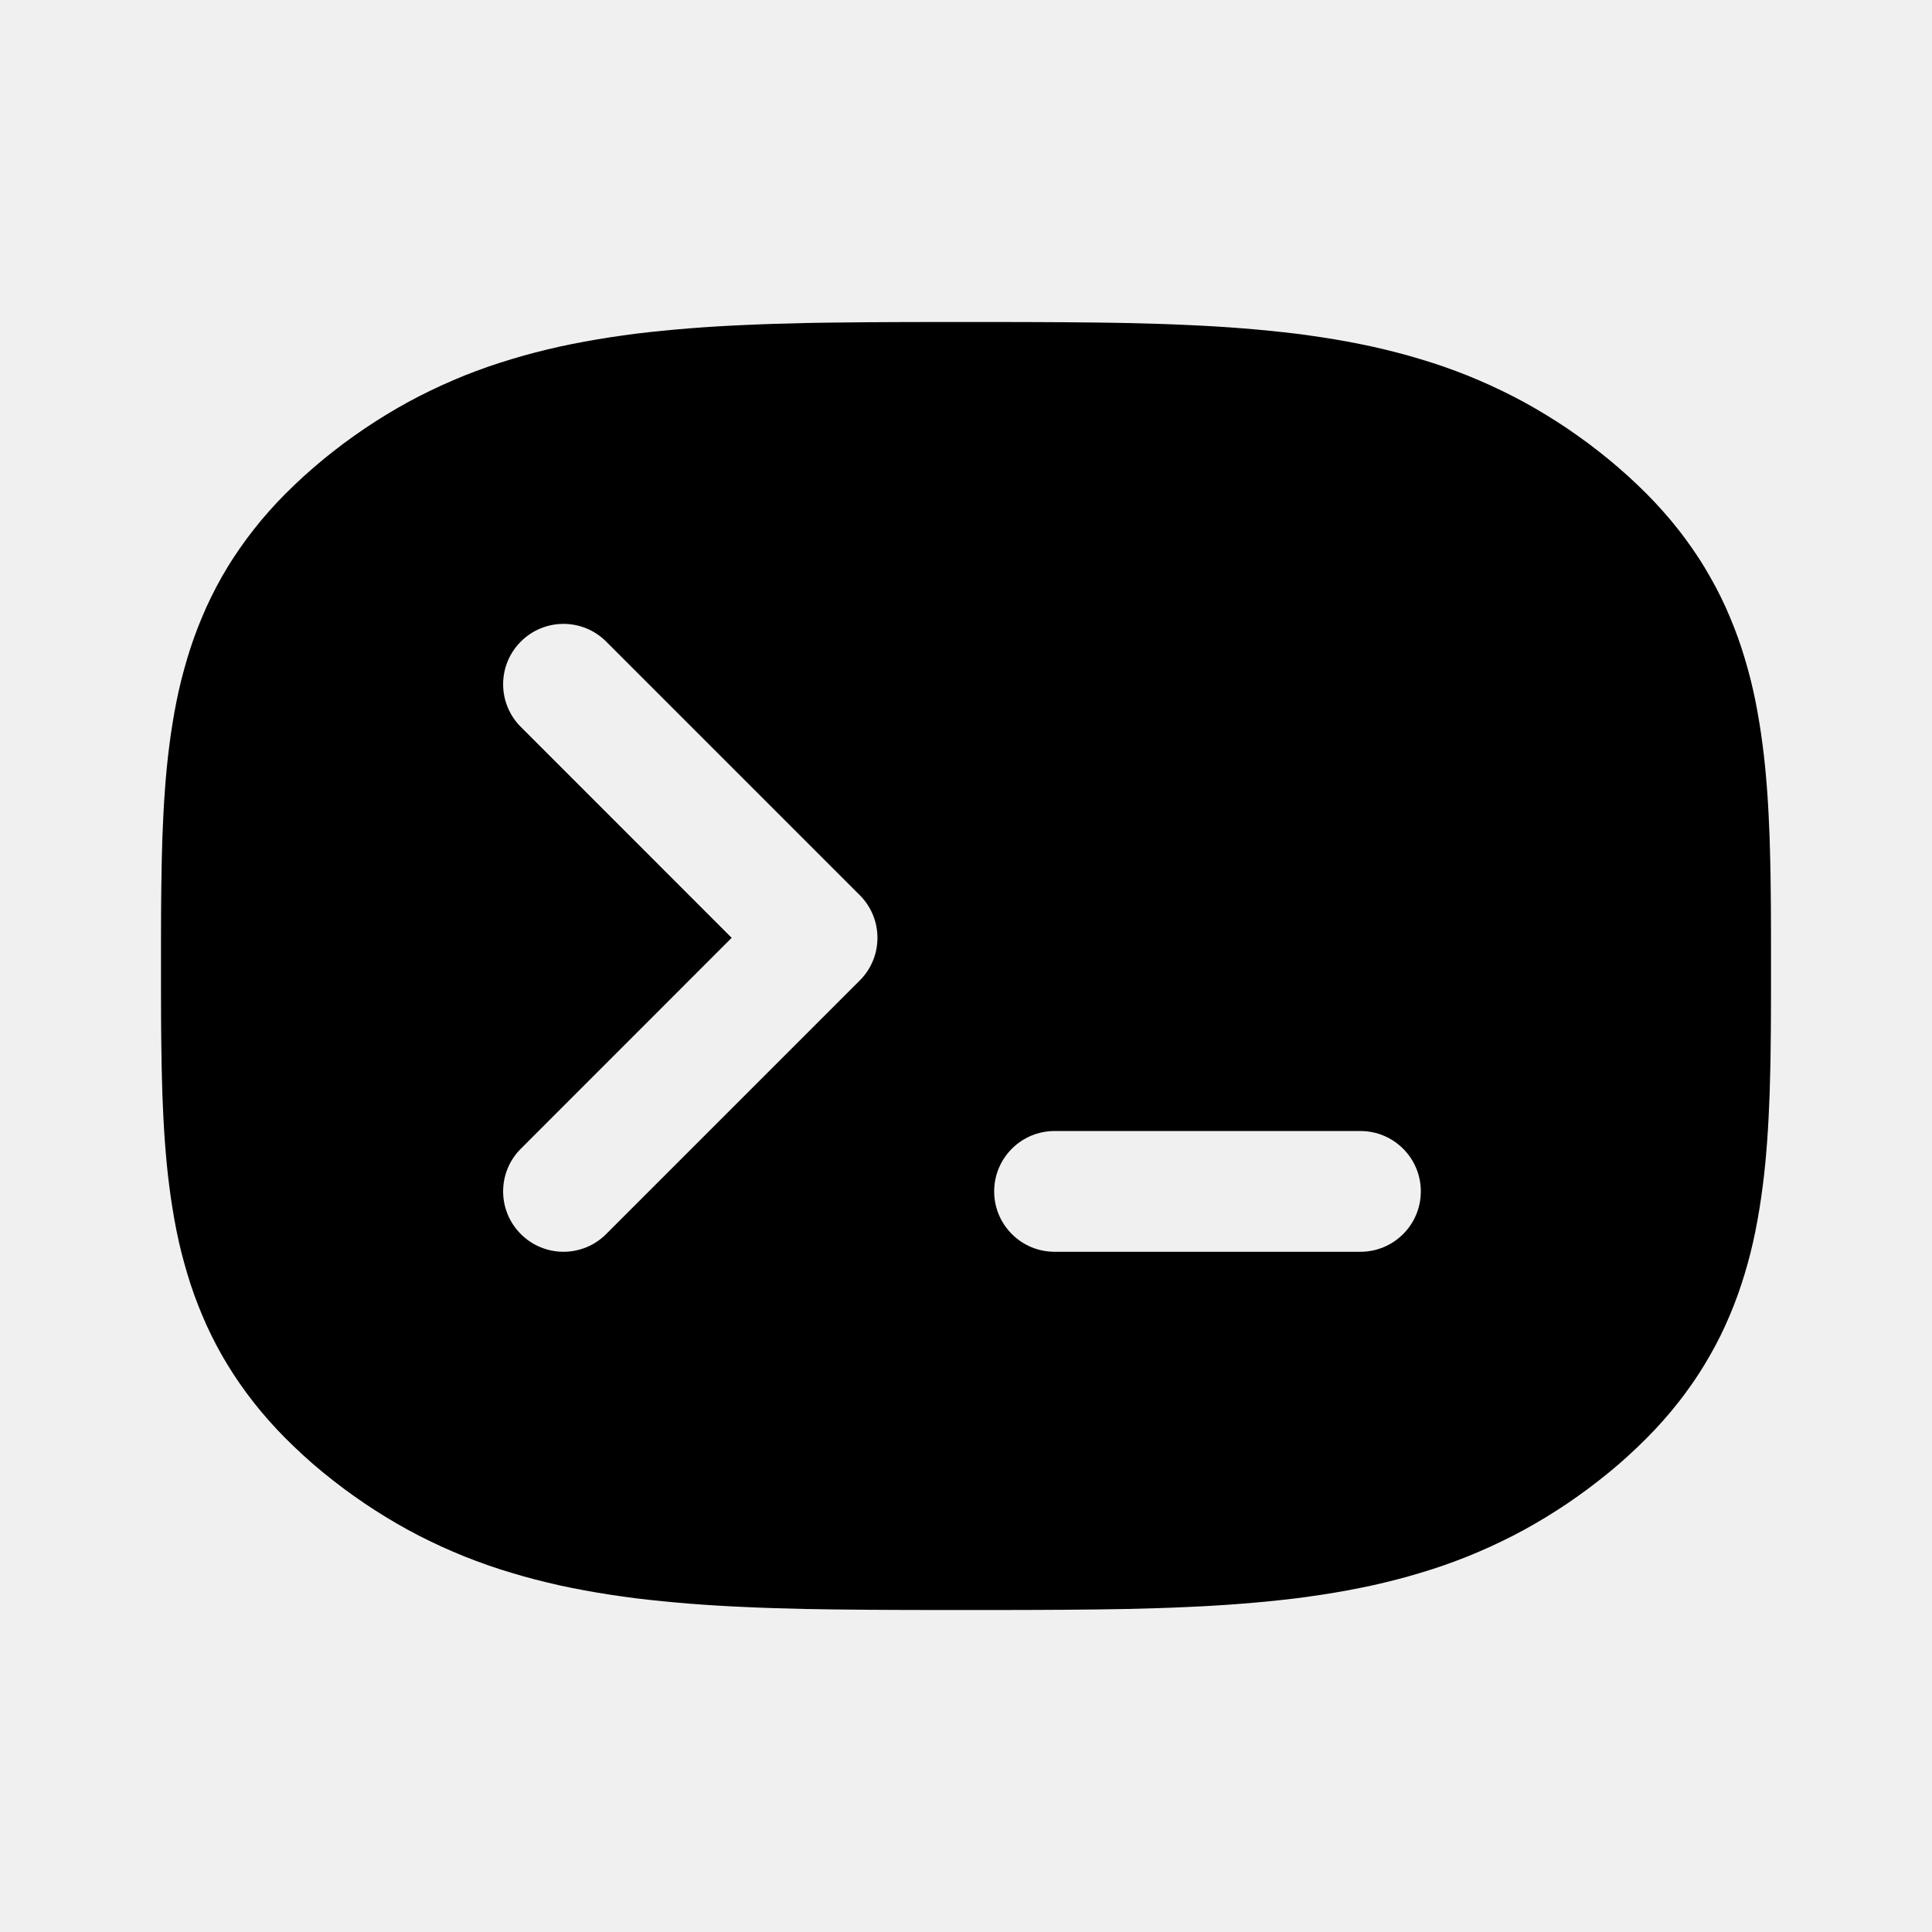
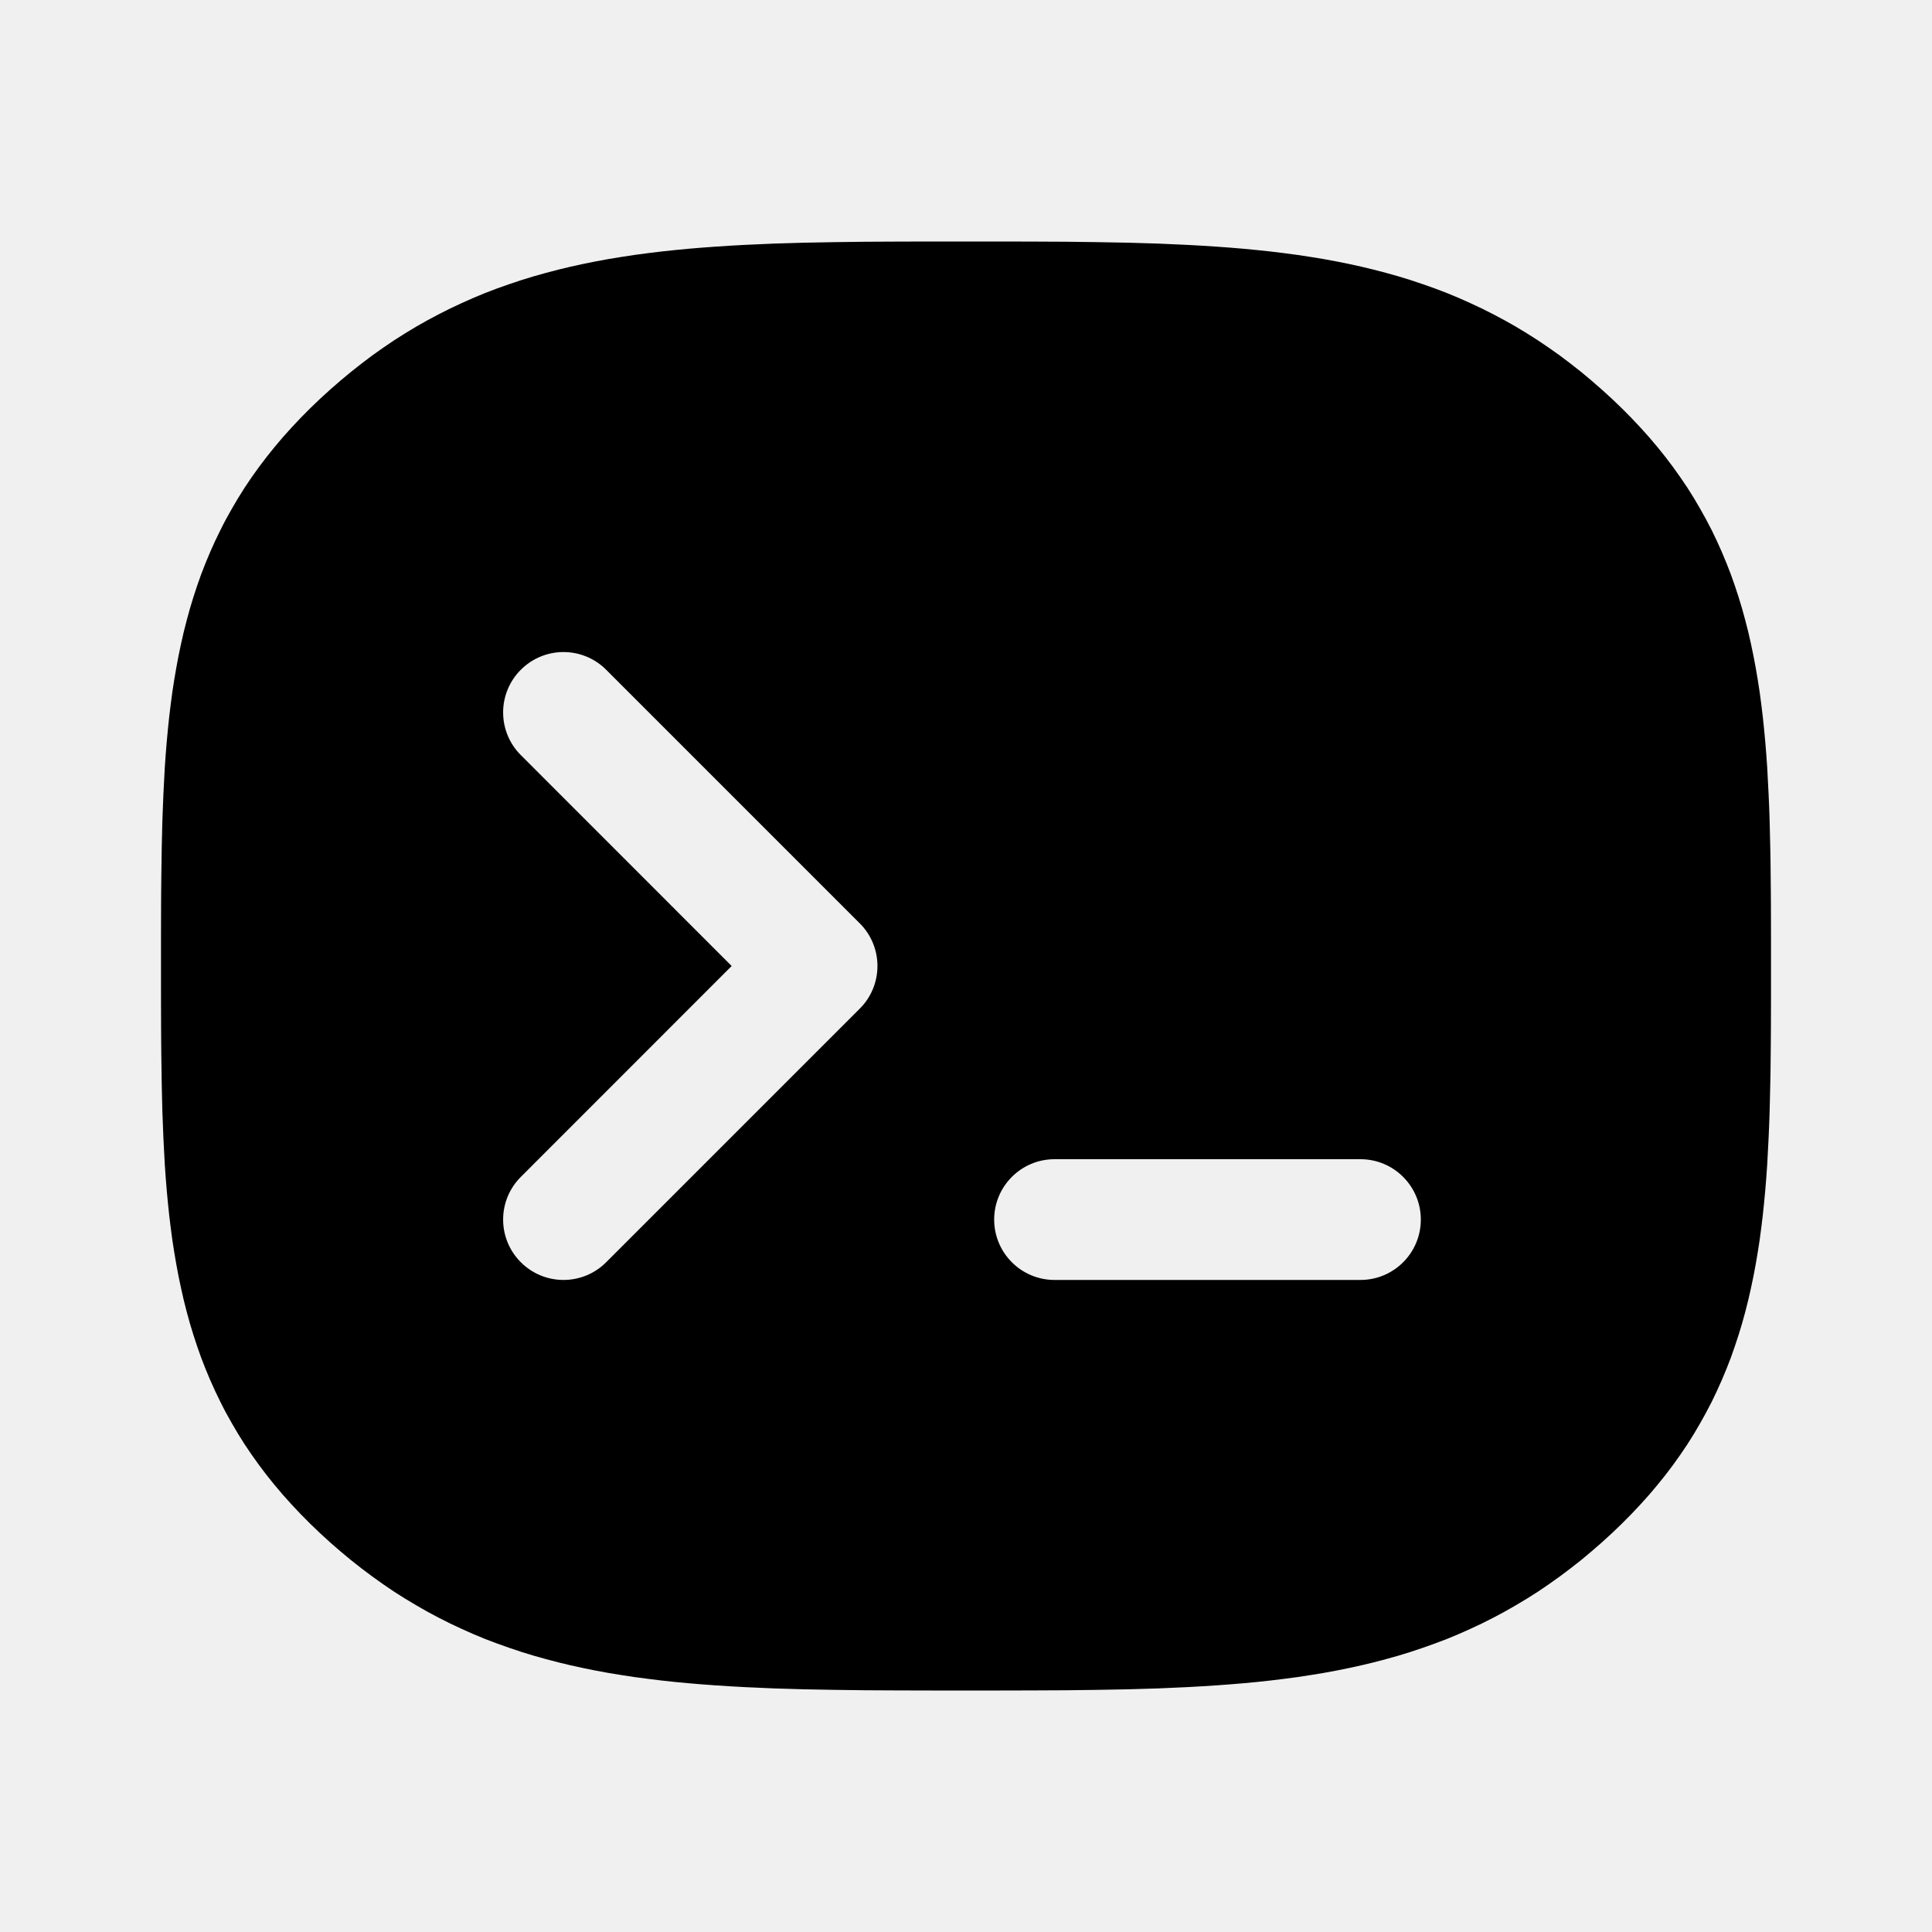
<svg xmlns="http://www.w3.org/2000/svg" width="24" height="24" viewBox="0 0 24 24" fill="none">
-   <path d="M22 12C22 12.113 22 12.225 22 12.335C22 12.445 22 12.554 21.999 12.661C21.998 12.769 21.998 12.874 21.996 12.979C21.995 13.084 21.994 13.187 21.991 13.289C21.989 13.391 21.986 13.492 21.983 13.592C21.979 13.692 21.975 13.79 21.97 13.888C21.965 13.986 21.959 14.082 21.952 14.178C21.945 14.274 21.937 14.369 21.928 14.463C21.919 14.557 21.908 14.65 21.896 14.743C21.884 14.835 21.871 14.927 21.856 15.018C21.841 15.109 21.825 15.2 21.807 15.29C21.789 15.379 21.769 15.469 21.747 15.557C21.724 15.646 21.701 15.733 21.674 15.821C21.648 15.908 21.62 15.994 21.589 16.08C21.558 16.166 21.525 16.252 21.489 16.336C21.454 16.42 21.416 16.504 21.375 16.587C21.334 16.67 21.291 16.752 21.244 16.833C21.198 16.914 21.15 16.994 21.098 17.074C21.046 17.153 20.992 17.231 20.935 17.308C20.878 17.386 20.817 17.462 20.755 17.537C20.692 17.612 20.626 17.686 20.558 17.759C20.489 17.832 20.418 17.904 20.343 17.975C20.269 18.046 20.192 18.116 20.112 18.186C20.032 18.255 19.949 18.323 19.863 18.39C19.777 18.458 19.69 18.523 19.602 18.585C19.515 18.647 19.427 18.707 19.337 18.764C19.248 18.821 19.158 18.876 19.068 18.928C18.977 18.981 18.886 19.03 18.793 19.078C18.701 19.125 18.608 19.17 18.514 19.213C18.42 19.256 18.325 19.296 18.23 19.335C18.134 19.373 18.038 19.409 17.941 19.443C17.844 19.477 17.746 19.509 17.647 19.538C17.548 19.568 17.449 19.596 17.348 19.622C17.248 19.648 17.147 19.672 17.044 19.695C16.942 19.717 16.839 19.738 16.735 19.757C16.631 19.776 16.526 19.794 16.42 19.81C16.314 19.826 16.207 19.841 16.099 19.855C15.991 19.868 15.882 19.88 15.772 19.891C15.661 19.902 15.55 19.912 15.437 19.921C15.324 19.93 15.21 19.938 15.094 19.945C14.979 19.952 14.862 19.958 14.743 19.963C14.625 19.969 14.505 19.973 14.383 19.977C14.262 19.981 14.139 19.984 14.014 19.987C13.889 19.989 13.762 19.991 13.634 19.993C13.506 19.995 13.376 19.996 13.243 19.997C13.111 19.998 12.977 19.999 12.841 19.999C12.705 20 12.567 20 12.427 20C12.287 20 12.145 20 12 20C11.855 20 11.713 20 11.573 20C11.433 20 11.295 20 11.159 19.999C11.023 19.999 10.889 19.998 10.757 19.997C10.624 19.996 10.494 19.995 10.366 19.993C10.238 19.991 10.111 19.989 9.986 19.987C9.861 19.984 9.738 19.981 9.617 19.977C9.495 19.973 9.375 19.969 9.257 19.963C9.138 19.958 9.021 19.952 8.906 19.945C8.79 19.938 8.676 19.93 8.563 19.921C8.45 19.912 8.339 19.902 8.228 19.891C8.118 19.88 8.009 19.868 7.901 19.855C7.793 19.841 7.686 19.826 7.58 19.81C7.474 19.794 7.369 19.776 7.265 19.757C7.161 19.738 7.058 19.717 6.955 19.695C6.853 19.672 6.752 19.648 6.652 19.622C6.551 19.596 6.452 19.568 6.353 19.538C6.254 19.509 6.156 19.477 6.059 19.443C5.962 19.409 5.866 19.373 5.77 19.335C5.675 19.296 5.58 19.256 5.486 19.213C5.392 19.17 5.299 19.125 5.207 19.078C5.114 19.03 5.023 18.981 4.932 18.928C4.842 18.876 4.752 18.821 4.663 18.764C4.574 18.707 4.485 18.647 4.398 18.585C4.31 18.523 4.223 18.458 4.137 18.39C4.051 18.323 3.968 18.255 3.888 18.186C3.808 18.116 3.731 18.046 3.657 17.975C3.582 17.904 3.511 17.832 3.442 17.759C3.374 17.686 3.308 17.612 3.245 17.537C3.183 17.462 3.123 17.386 3.065 17.308C3.008 17.231 2.954 17.153 2.902 17.074C2.85 16.994 2.802 16.914 2.755 16.833C2.709 16.752 2.666 16.67 2.625 16.587C2.584 16.504 2.546 16.42 2.511 16.336C2.475 16.252 2.442 16.166 2.411 16.08C2.38 15.994 2.352 15.908 2.326 15.821C2.3 15.733 2.276 15.646 2.253 15.557C2.231 15.469 2.211 15.379 2.193 15.29C2.175 15.2 2.158 15.109 2.144 15.018C2.129 14.927 2.115 14.835 2.104 14.743C2.092 14.65 2.081 14.557 2.072 14.463C2.063 14.369 2.055 14.274 2.048 14.178C2.041 14.082 2.035 13.986 2.03 13.888C2.025 13.79 2.021 13.692 2.017 13.592C2.014 13.492 2.011 13.391 2.009 13.289C2.007 13.187 2.005 13.084 2.004 12.979C2.002 12.874 2.002 12.769 2.001 12.661C2.001 12.554 2 12.445 2 12.335C2 12.225 2 12.113 2 12C2 11.887 2 11.775 2 11.665C2 11.555 2.001 11.446 2.001 11.339C2.002 11.231 2.002 11.126 2.004 11.021C2.005 10.916 2.007 10.813 2.009 10.711C2.011 10.609 2.014 10.508 2.017 10.408C2.021 10.308 2.025 10.21 2.03 10.112C2.035 10.014 2.041 9.917 2.048 9.822C2.055 9.726 2.063 9.631 2.072 9.537C2.081 9.443 2.092 9.35 2.104 9.257C2.115 9.165 2.129 9.073 2.144 8.982C2.158 8.891 2.175 8.8 2.193 8.71C2.211 8.621 2.231 8.532 2.253 8.443C2.276 8.355 2.3 8.267 2.326 8.179C2.352 8.092 2.38 8.006 2.411 7.92C2.442 7.834 2.475 7.749 2.511 7.664C2.546 7.58 2.584 7.496 2.625 7.413C2.666 7.33 2.709 7.248 2.755 7.167C2.802 7.086 2.85 7.005 2.902 6.926C2.954 6.847 3.008 6.769 3.065 6.692C3.123 6.614 3.183 6.538 3.245 6.463C3.308 6.388 3.374 6.314 3.442 6.241C3.511 6.168 3.582 6.096 3.657 6.025C3.731 5.954 3.808 5.884 3.888 5.815C3.968 5.745 4.051 5.677 4.137 5.61C4.223 5.542 4.31 5.477 4.398 5.415C4.485 5.353 4.574 5.293 4.663 5.236C4.752 5.179 4.842 5.124 4.932 5.072C5.023 5.019 5.114 4.97 5.207 4.922C5.299 4.875 5.392 4.83 5.486 4.787C5.58 4.744 5.675 4.704 5.77 4.665C5.866 4.627 5.962 4.591 6.059 4.557C6.156 4.523 6.254 4.492 6.353 4.462C6.452 4.432 6.551 4.404 6.652 4.378C6.752 4.352 6.853 4.328 6.955 4.305C7.058 4.283 7.161 4.262 7.265 4.243C7.369 4.224 7.474 4.206 7.58 4.19C7.686 4.174 7.793 4.159 7.901 4.145C8.009 4.132 8.118 4.12 8.228 4.109C8.339 4.098 8.45 4.088 8.563 4.079C8.676 4.07 8.79 4.062 8.906 4.055C9.021 4.048 9.138 4.042 9.257 4.037C9.375 4.031 9.495 4.027 9.617 4.023C9.738 4.019 9.861 4.016 9.986 4.013C10.111 4.011 10.238 4.008 10.366 4.007C10.494 4.005 10.624 4.004 10.757 4.003C10.889 4.002 11.023 4.001 11.159 4.001C11.295 4 11.433 4 11.573 4C11.713 4 11.855 4 12 4C12.145 4 12.287 4 12.427 4C12.567 4 12.705 4 12.841 4.001C12.977 4.001 13.111 4.002 13.243 4.003C13.376 4.004 13.506 4.005 13.634 4.007C13.762 4.008 13.889 4.011 14.014 4.013C14.139 4.016 14.262 4.019 14.383 4.023C14.505 4.027 14.625 4.031 14.743 4.037C14.862 4.042 14.979 4.048 15.094 4.055C15.21 4.062 15.324 4.07 15.437 4.079C15.55 4.088 15.661 4.098 15.772 4.109C15.882 4.12 15.991 4.132 16.099 4.145C16.207 4.159 16.314 4.174 16.42 4.19C16.526 4.206 16.631 4.224 16.735 4.243C16.839 4.262 16.942 4.283 17.044 4.305C17.147 4.328 17.248 4.352 17.348 4.378C17.449 4.404 17.548 4.432 17.647 4.462C17.746 4.492 17.844 4.523 17.941 4.557C18.038 4.591 18.134 4.627 18.23 4.665C18.325 4.704 18.42 4.744 18.514 4.787C18.608 4.83 18.701 4.875 18.793 4.922C18.886 4.97 18.977 5.019 19.068 5.072C19.158 5.124 19.248 5.179 19.337 5.236C19.427 5.293 19.515 5.353 19.602 5.415C19.69 5.477 19.777 5.542 19.863 5.61C19.949 5.677 20.032 5.745 20.112 5.815C20.192 5.884 20.269 5.954 20.343 6.025C20.418 6.096 20.489 6.168 20.558 6.241C20.626 6.314 20.692 6.388 20.755 6.463C20.817 6.538 20.878 6.614 20.935 6.692C20.992 6.769 21.046 6.847 21.098 6.926C21.15 7.005 21.198 7.086 21.244 7.167C21.291 7.248 21.334 7.33 21.375 7.413C21.416 7.496 21.454 7.58 21.489 7.664C21.525 7.749 21.558 7.834 21.589 7.92C21.62 8.006 21.648 8.092 21.674 8.179C21.701 8.267 21.724 8.355 21.747 8.443C21.769 8.532 21.789 8.621 21.807 8.71C21.825 8.8 21.841 8.891 21.856 8.982C21.871 9.073 21.884 9.165 21.896 9.257C21.908 9.35 21.919 9.443 21.928 9.537C21.937 9.631 21.945 9.726 21.952 9.822C21.959 9.917 21.965 10.014 21.97 10.112C21.975 10.21 21.979 10.308 21.983 10.408C21.986 10.508 21.989 10.609 21.991 10.711C21.994 10.813 21.995 10.916 21.996 11.021C21.998 11.126 21.998 11.231 21.999 11.339C22 11.446 22 11.555 22 11.665C22 11.775 22 11.887 22 12ZM7.53 7.97L10.68 11.12C10.75 11.189 10.805 11.272 10.843 11.363C10.881 11.454 10.9 11.552 10.9 11.65C10.9 11.748 10.881 11.846 10.843 11.937C10.805 12.028 10.75 12.111 10.68 12.18L7.53 15.33C7.39 15.471 7.199 15.55 7 15.55C6.801 15.55 6.61 15.471 6.47 15.33C6.329 15.19 6.25 14.999 6.25 14.8C6.25 14.601 6.329 14.41 6.47 14.27L9.089 11.65L6.47 9.03C6.329 8.89 6.25 8.699 6.25 8.5C6.25 8.301 6.329 8.11 6.47 7.97C6.61 7.829 6.801 7.75 7 7.75C7.199 7.75 7.39 7.829 7.53 7.97ZM13.1 14.05C14.367 14.05 15.633 14.05 16.9 14.05C17.314 14.05 17.65 14.386 17.65 14.8C17.65 15.214 17.314 15.55 16.9 15.55C15.633 15.55 14.367 15.55 13.1 15.55C12.686 15.55 12.35 15.214 12.35 14.8C12.35 14.386 12.686 14.05 13.1 14.05Z" fill-rule="evenodd" clip-rule="evenodd" fill="black" />
+   <g clip-path="url(#clip0_40_70)">
+     <path d="M22 12C22 12.129 22 12.256 22 12.381C22 12.506 22 12.63 21.999 12.752C21.998 12.873 21.998 12.993 21.996 13.112C21.995 13.23 21.994 13.347 21.991 13.463C21.989 13.578 21.986 13.692 21.983 13.805C21.98 13.917 21.975 14.029 21.97 14.139C21.965 14.248 21.959 14.357 21.953 14.465C21.946 14.572 21.938 14.679 21.929 14.784C21.92 14.889 21.909 14.993 21.898 15.097C21.886 15.2 21.873 15.302 21.859 15.404C21.844 15.505 21.828 15.605 21.81 15.705C21.792 15.805 21.773 15.904 21.751 16.002C21.73 16.1 21.707 16.197 21.681 16.294C21.656 16.39 21.628 16.486 21.598 16.581C21.568 16.675 21.536 16.77 21.502 16.863C21.467 16.956 21.43 17.049 21.39 17.141C21.351 17.232 21.308 17.323 21.264 17.413C21.218 17.503 21.171 17.592 21.12 17.68C21.07 17.768 21.017 17.856 20.961 17.942C20.904 18.028 20.846 18.113 20.784 18.197C20.722 18.282 20.657 18.365 20.589 18.447C20.522 18.529 20.451 18.61 20.377 18.69C20.304 18.77 20.227 18.849 20.147 18.928C20.068 19.006 19.985 19.083 19.899 19.16C19.813 19.236 19.727 19.31 19.64 19.381C19.552 19.451 19.464 19.519 19.375 19.584C19.285 19.65 19.195 19.712 19.105 19.772C19.014 19.831 18.922 19.888 18.829 19.942C18.736 19.997 18.643 20.048 18.548 20.097C18.454 20.146 18.358 20.193 18.262 20.236C18.166 20.28 18.069 20.322 17.971 20.361C17.872 20.399 17.774 20.436 17.674 20.47C17.574 20.505 17.474 20.537 17.372 20.567C17.271 20.596 17.169 20.624 17.066 20.65C16.962 20.676 16.858 20.7 16.753 20.722C16.648 20.744 16.543 20.764 16.436 20.783C16.329 20.801 16.221 20.818 16.112 20.834C16.003 20.849 15.893 20.863 15.782 20.876C15.671 20.889 15.558 20.9 15.445 20.91C15.331 20.92 15.217 20.929 15.1 20.937C14.984 20.945 14.867 20.952 14.748 20.958C14.629 20.964 14.509 20.969 14.387 20.974C14.265 20.978 14.141 20.982 14.016 20.985C13.891 20.988 13.764 20.99 13.635 20.992C13.507 20.994 13.376 20.996 13.244 20.997C13.112 20.998 12.978 20.999 12.842 20.999C12.706 21 12.567 21 12.427 21C12.287 21 12.145 21 12 21C11.855 21 11.713 21 11.573 21C11.433 21 11.294 21 11.158 20.999C11.022 20.999 10.888 20.998 10.756 20.997C10.624 20.996 10.493 20.994 10.365 20.992C10.236 20.99 10.109 20.988 9.984 20.985C9.859 20.982 9.735 20.978 9.613 20.974C9.491 20.969 9.371 20.964 9.252 20.958C9.133 20.952 9.016 20.945 8.9 20.937C8.783 20.929 8.669 20.92 8.555 20.91C8.442 20.9 8.329 20.889 8.218 20.876C8.107 20.863 7.997 20.849 7.888 20.834C7.779 20.818 7.671 20.801 7.564 20.783C7.457 20.764 7.352 20.744 7.247 20.722C7.142 20.7 7.038 20.676 6.934 20.65C6.831 20.624 6.729 20.596 6.628 20.567C6.526 20.537 6.426 20.505 6.326 20.47C6.226 20.436 6.127 20.399 6.029 20.361C5.931 20.322 5.834 20.28 5.738 20.236C5.642 20.193 5.546 20.146 5.452 20.097C5.357 20.048 5.264 19.997 5.171 19.942C5.078 19.888 4.986 19.831 4.895 19.772C4.805 19.712 4.715 19.65 4.625 19.584C4.536 19.519 4.448 19.451 4.361 19.381C4.273 19.31 4.187 19.236 4.101 19.16C4.015 19.083 3.932 19.006 3.853 18.928C3.773 18.849 3.696 18.77 3.623 18.69C3.549 18.61 3.478 18.529 3.411 18.447C3.343 18.365 3.278 18.282 3.216 18.197C3.154 18.113 3.096 18.028 3.039 17.942C2.983 17.856 2.93 17.768 2.88 17.68C2.829 17.592 2.781 17.503 2.737 17.413C2.692 17.323 2.649 17.232 2.61 17.141C2.57 17.049 2.533 16.956 2.498 16.863C2.464 16.77 2.432 16.675 2.402 16.581C2.372 16.486 2.344 16.39 2.319 16.294C2.293 16.197 2.27 16.1 2.249 16.002C2.227 15.904 2.208 15.805 2.19 15.705C2.172 15.605 2.156 15.505 2.141 15.404C2.127 15.302 2.114 15.2 2.102 15.097C2.091 14.993 2.08 14.889 2.071 14.784C2.062 14.679 2.054 14.572 2.047 14.465C2.041 14.357 2.035 14.248 2.03 14.139C2.025 14.029 2.021 13.917 2.017 13.805C2.014 13.692 2.011 13.578 2.009 13.463C2.007 13.347 2.005 13.23 2.004 13.112C2.002 12.993 2.002 12.873 2.001 12.752C2.001 12.63 2 12.506 2 12.381C2 12.256 2 12.129 2 12C2 11.871 2 11.744 2 11.619C2 11.494 2.001 11.37 2.001 11.248C2.002 11.127 2.002 11.007 2.004 10.888C2.005 10.77 2.007 10.653 2.009 10.537C2.011 10.422 2.014 10.308 2.017 10.195C2.021 10.083 2.025 9.971 2.03 9.861C2.035 9.752 2.041 9.643 2.047 9.535C2.054 9.428 2.062 9.321 2.071 9.216C2.08 9.111 2.091 9.007 2.102 8.903C2.114 8.8 2.127 8.698 2.141 8.596C2.156 8.495 2.172 8.394 2.19 8.295C2.208 8.195 2.227 8.096 2.249 7.998C2.27 7.9 2.293 7.803 2.319 7.707C2.344 7.61 2.372 7.514 2.402 7.419C2.432 7.324 2.464 7.23 2.498 7.137C2.533 7.044 2.57 6.951 2.61 6.859C2.649 6.768 2.692 6.677 2.737 6.587C2.781 6.497 2.829 6.408 2.88 6.32C2.93 6.232 2.983 6.144 3.039 6.058C3.095 5.972 3.154 5.887 3.216 5.803C3.278 5.719 3.343 5.635 3.411 5.553C3.478 5.471 3.549 5.39 3.623 5.31C3.696 5.23 3.773 5.151 3.853 5.072C3.932 4.994 4.015 4.917 4.101 4.84C4.187 4.764 4.273 4.69 4.361 4.619C4.448 4.549 4.536 4.481 4.625 4.415C4.715 4.35 4.805 4.288 4.895 4.228C4.986 4.169 5.078 4.112 5.171 4.057C5.264 4.003 5.357 3.952 5.452 3.903C5.546 3.854 5.642 3.807 5.738 3.764C5.834 3.72 5.931 3.678 6.029 3.639C6.127 3.6 6.226 3.564 6.326 3.53C6.426 3.495 6.526 3.463 6.628 3.433C6.729 3.404 6.831 3.376 6.934 3.35C7.038 3.324 7.142 3.3 7.247 3.278C7.352 3.256 7.457 3.236 7.564 3.217C7.671 3.199 7.779 3.182 7.888 3.166C7.997 3.151 8.107 3.137 8.218 3.124C8.329 3.112 8.442 3.1 8.555 3.09C8.669 3.08 8.783 3.071 8.9 3.063C9.016 3.055 9.133 3.048 9.252 3.042C9.371 3.036 9.491 3.031 9.613 3.026C9.735 3.022 9.859 3.018 9.984 3.015C10.109 3.012 10.236 3.01 10.365 3.008C10.493 3.006 10.624 3.004 10.756 3.003C10.888 3.002 11.022 3.001 11.158 3.001C11.294 3 11.433 3 11.573 3C11.713 3 11.855 3 12 3C12.145 3 12.287 3 12.427 3C12.567 3 12.706 3 12.842 3.001C12.978 3.001 13.112 3.002 13.244 3.003C13.376 3.004 13.507 3.006 13.635 3.008C13.764 3.01 13.891 3.012 14.016 3.015C14.141 3.018 14.265 3.022 14.387 3.026C14.509 3.031 14.629 3.036 14.748 3.042C14.867 3.048 14.984 3.055 15.1 3.063C15.217 3.071 15.331 3.08 15.445 3.09C15.558 3.1 15.671 3.112 15.782 3.124C15.893 3.137 16.003 3.151 16.112 3.166C16.221 3.182 16.329 3.199 16.436 3.217C16.543 3.236 16.648 3.256 16.753 3.278C16.858 3.3 16.962 3.324 17.066 3.35C17.169 3.376 17.271 3.404 17.372 3.433C17.474 3.463 17.574 3.495 17.674 3.53C17.774 3.564 17.872 3.6 17.971 3.639C18.069 3.678 18.166 3.72 18.262 3.764C18.358 3.807 18.454 3.854 18.548 3.903C18.643 3.952 18.736 4.003 18.829 4.057C18.922 4.112 19.014 4.169 19.105 4.228C19.195 4.288 19.285 4.35 19.375 4.415C19.464 4.481 19.552 4.549 19.64 4.619C19.727 4.69 19.813 4.764 19.899 4.84C19.985 4.917 20.068 4.994 20.147 5.072C20.227 5.151 20.304 5.23 20.377 5.31C20.451 5.39 20.522 5.471 20.589 5.553C20.657 5.635 20.722 5.719 20.784 5.803C20.846 5.887 20.904 5.972 20.961 6.058C21.017 6.144 21.07 6.232 21.12 6.32C21.171 6.408 21.218 6.497 21.264 6.587C21.308 6.677 21.351 6.768 21.39 6.859C21.43 6.951 21.467 7.044 21.502 7.137C21.536 7.23 21.568 7.324 21.598 7.419C21.628 7.514 21.656 7.61 21.681 7.707C21.707 7.803 21.73 7.9 21.751 7.998C21.773 8.096 21.792 8.195 21.81 8.295C21.828 8.394 21.844 8.495 21.859 8.596C21.873 8.698 21.886 8.8 21.898 8.903C21.909 9.007 21.92 9.111 21.929 9.216C21.938 9.321 21.946 9.428 21.953 9.535C21.959 9.643 21.965 9.752 21.97 9.861C21.975 9.971 21.98 10.083 21.983 10.195C21.986 10.308 21.989 10.422 21.991 10.537C21.994 10.653 21.995 10.77 21.996 10.888C21.998 11.007 21.998 11.127 21.999 11.248C22 11.37 22 11.494 22 11.619C22 11.744 22 11.871 22 12ZM7.53 8.32L10.68 11.47C10.75 11.539 10.805 11.622 10.843 11.713C10.881 11.804 10.9 11.902 10.9 12C10.9 12.098 10.881 12.196 10.843 12.287C10.805 12.378 10.75 12.461 10.68 12.53L7.53 15.68C7.39 15.821 7.199 15.9 7 15.9C6.801 15.9 6.61 15.821 6.47 15.68C6.329 15.54 6.25 15.349 6.25 15.15C6.25 14.951 6.329 14.76 6.47 14.62L9.089 12L6.47 9.38C6.329 9.24 6.25 9.049 6.25 8.85C6.25 8.651 6.329 8.46 6.47 8.32C6.61 8.179 6.801 8.1 7 8.1C7.199 8.1 7.39 8.179 7.53 8.32ZM13.1 14.4C14.367 14.4 15.633 14.4 16.9 14.4C17.314 14.4 17.65 14.736 17.65 15.15C17.65 15.564 17.314 15.9 16.9 15.9C15.633 15.9 14.367 15.9 13.1 15.9C12.686 15.9 12.35 15.564 12.35 15.15C12.35 14.736 12.686 14.4 13.1 14.4Z" fill-rule="evenodd" clip-rule="evenodd" fill="black" />
+   </g>
+   <defs>
+     <clipPath id="clip0_40_70">
+       <rect width="24" height="24" fill="white" />
+     </clipPath>
+   </defs>
</svg>
